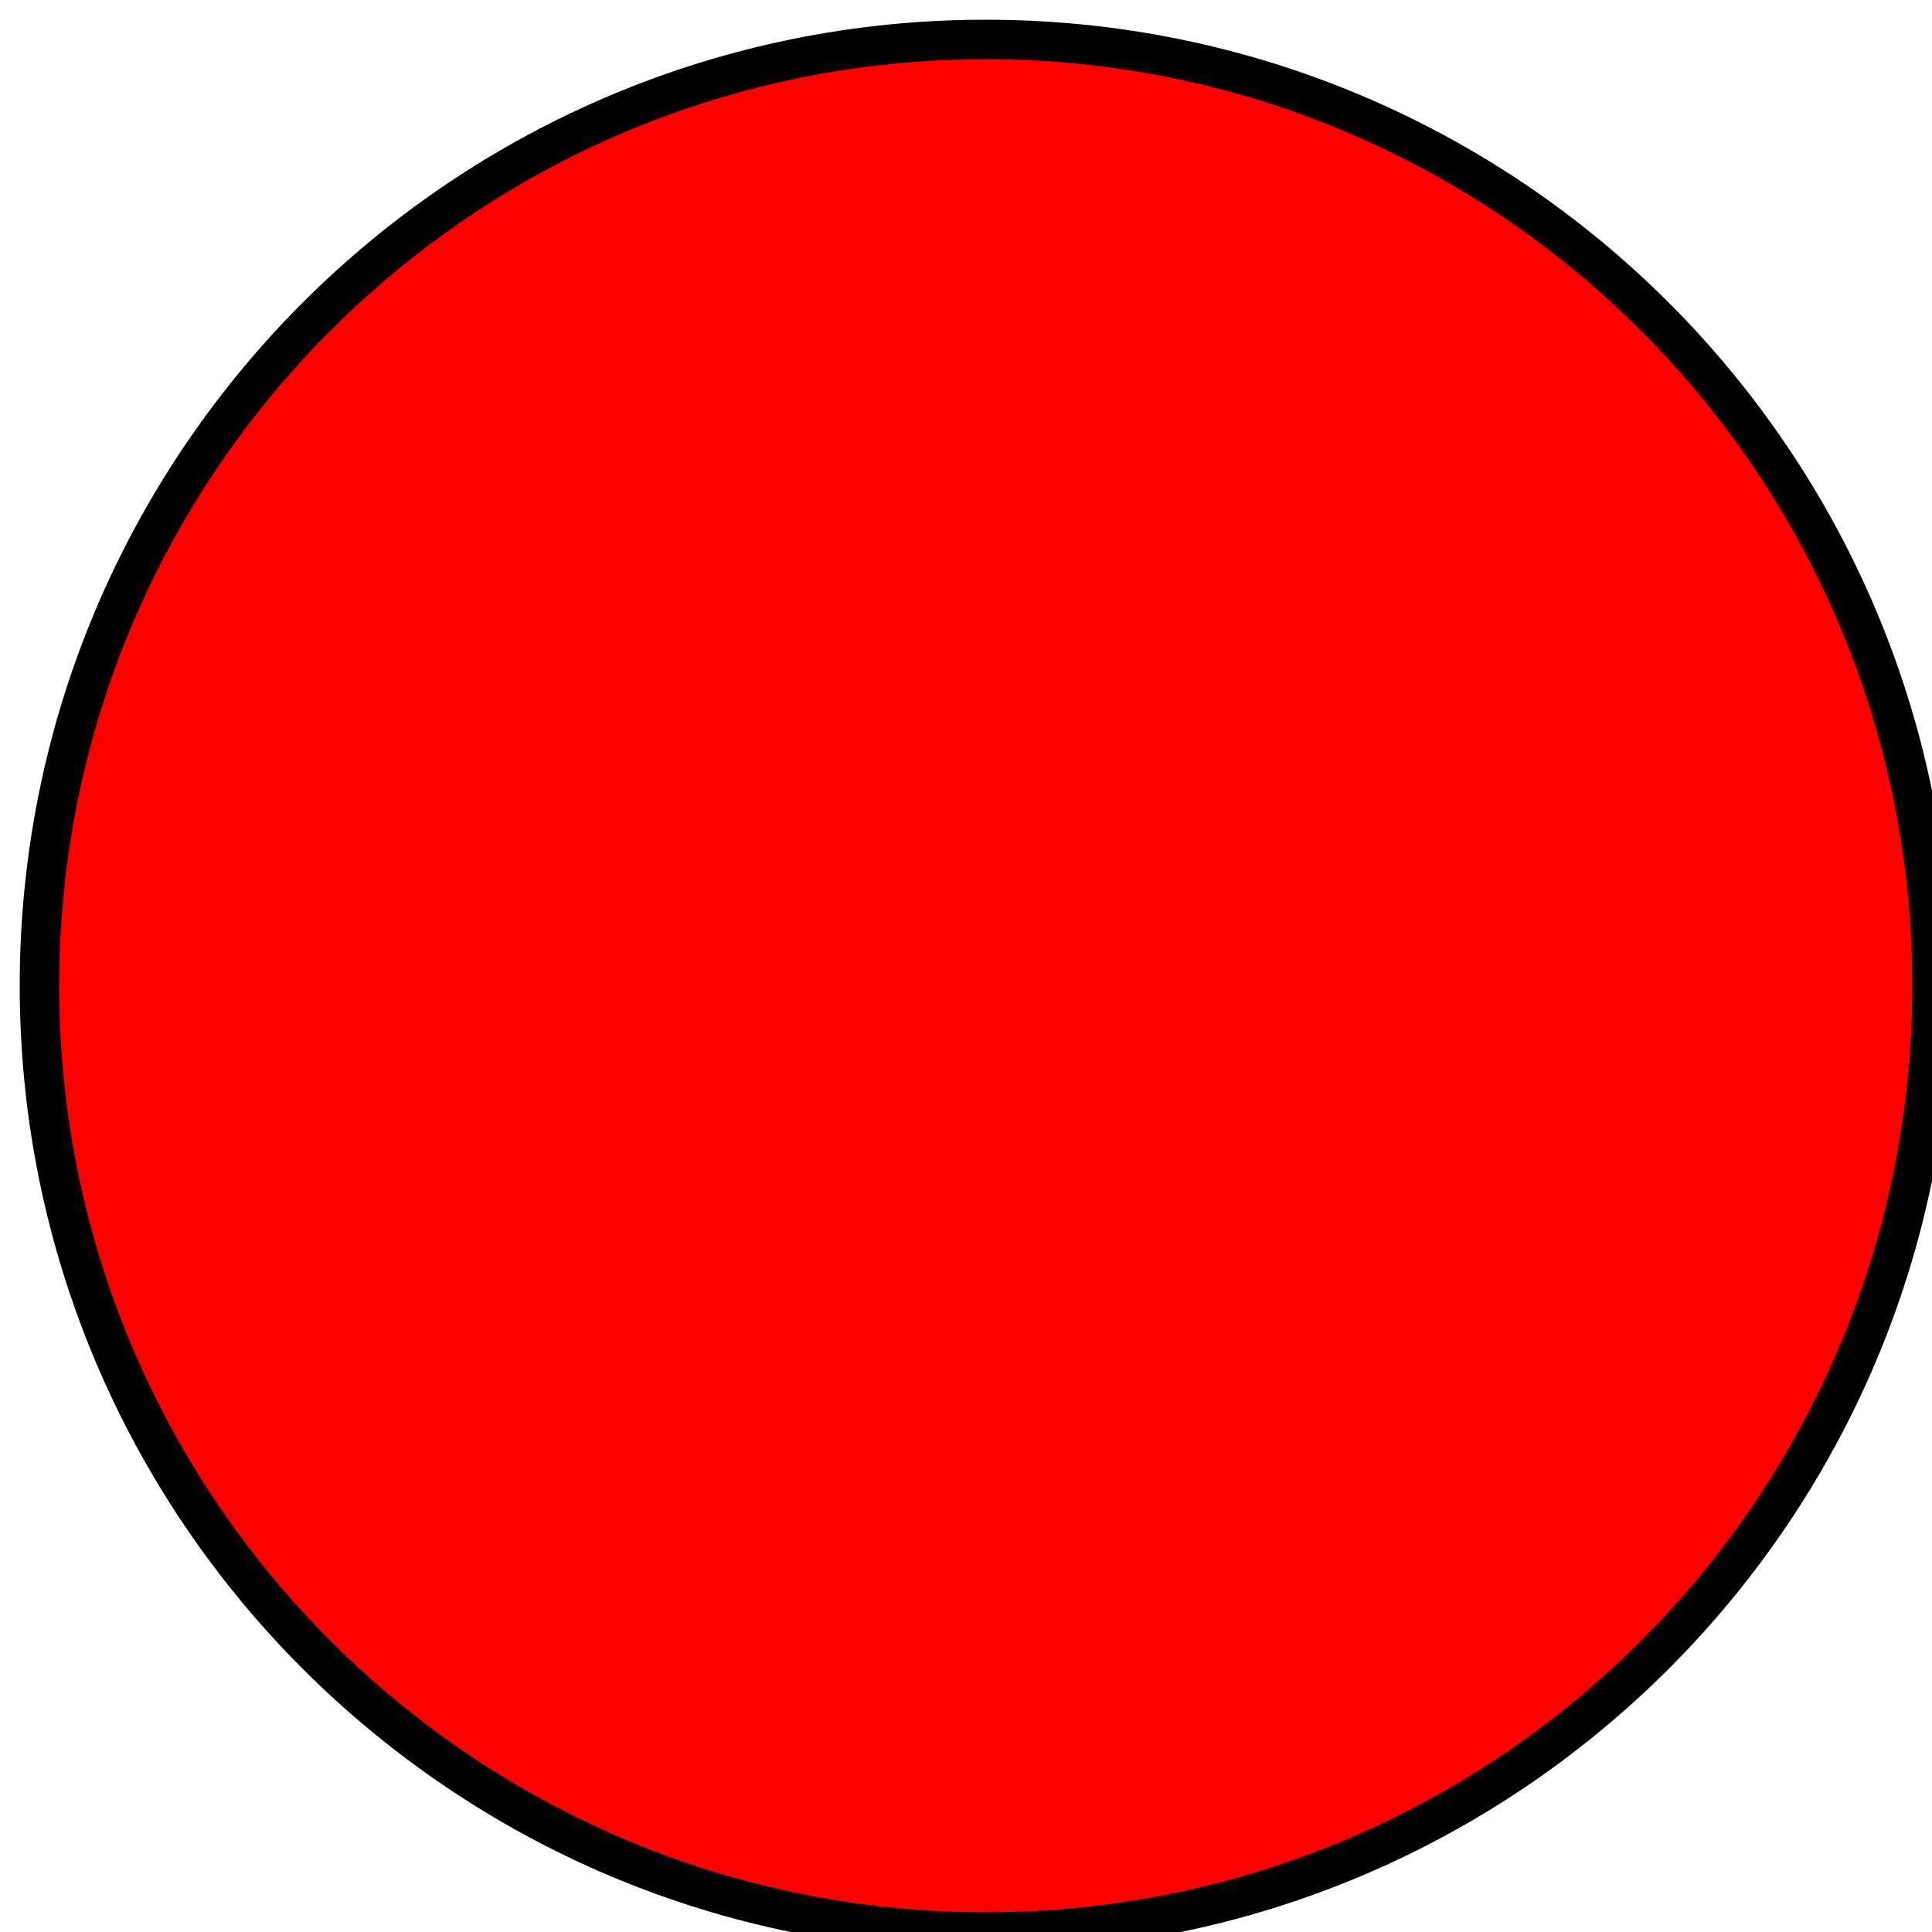
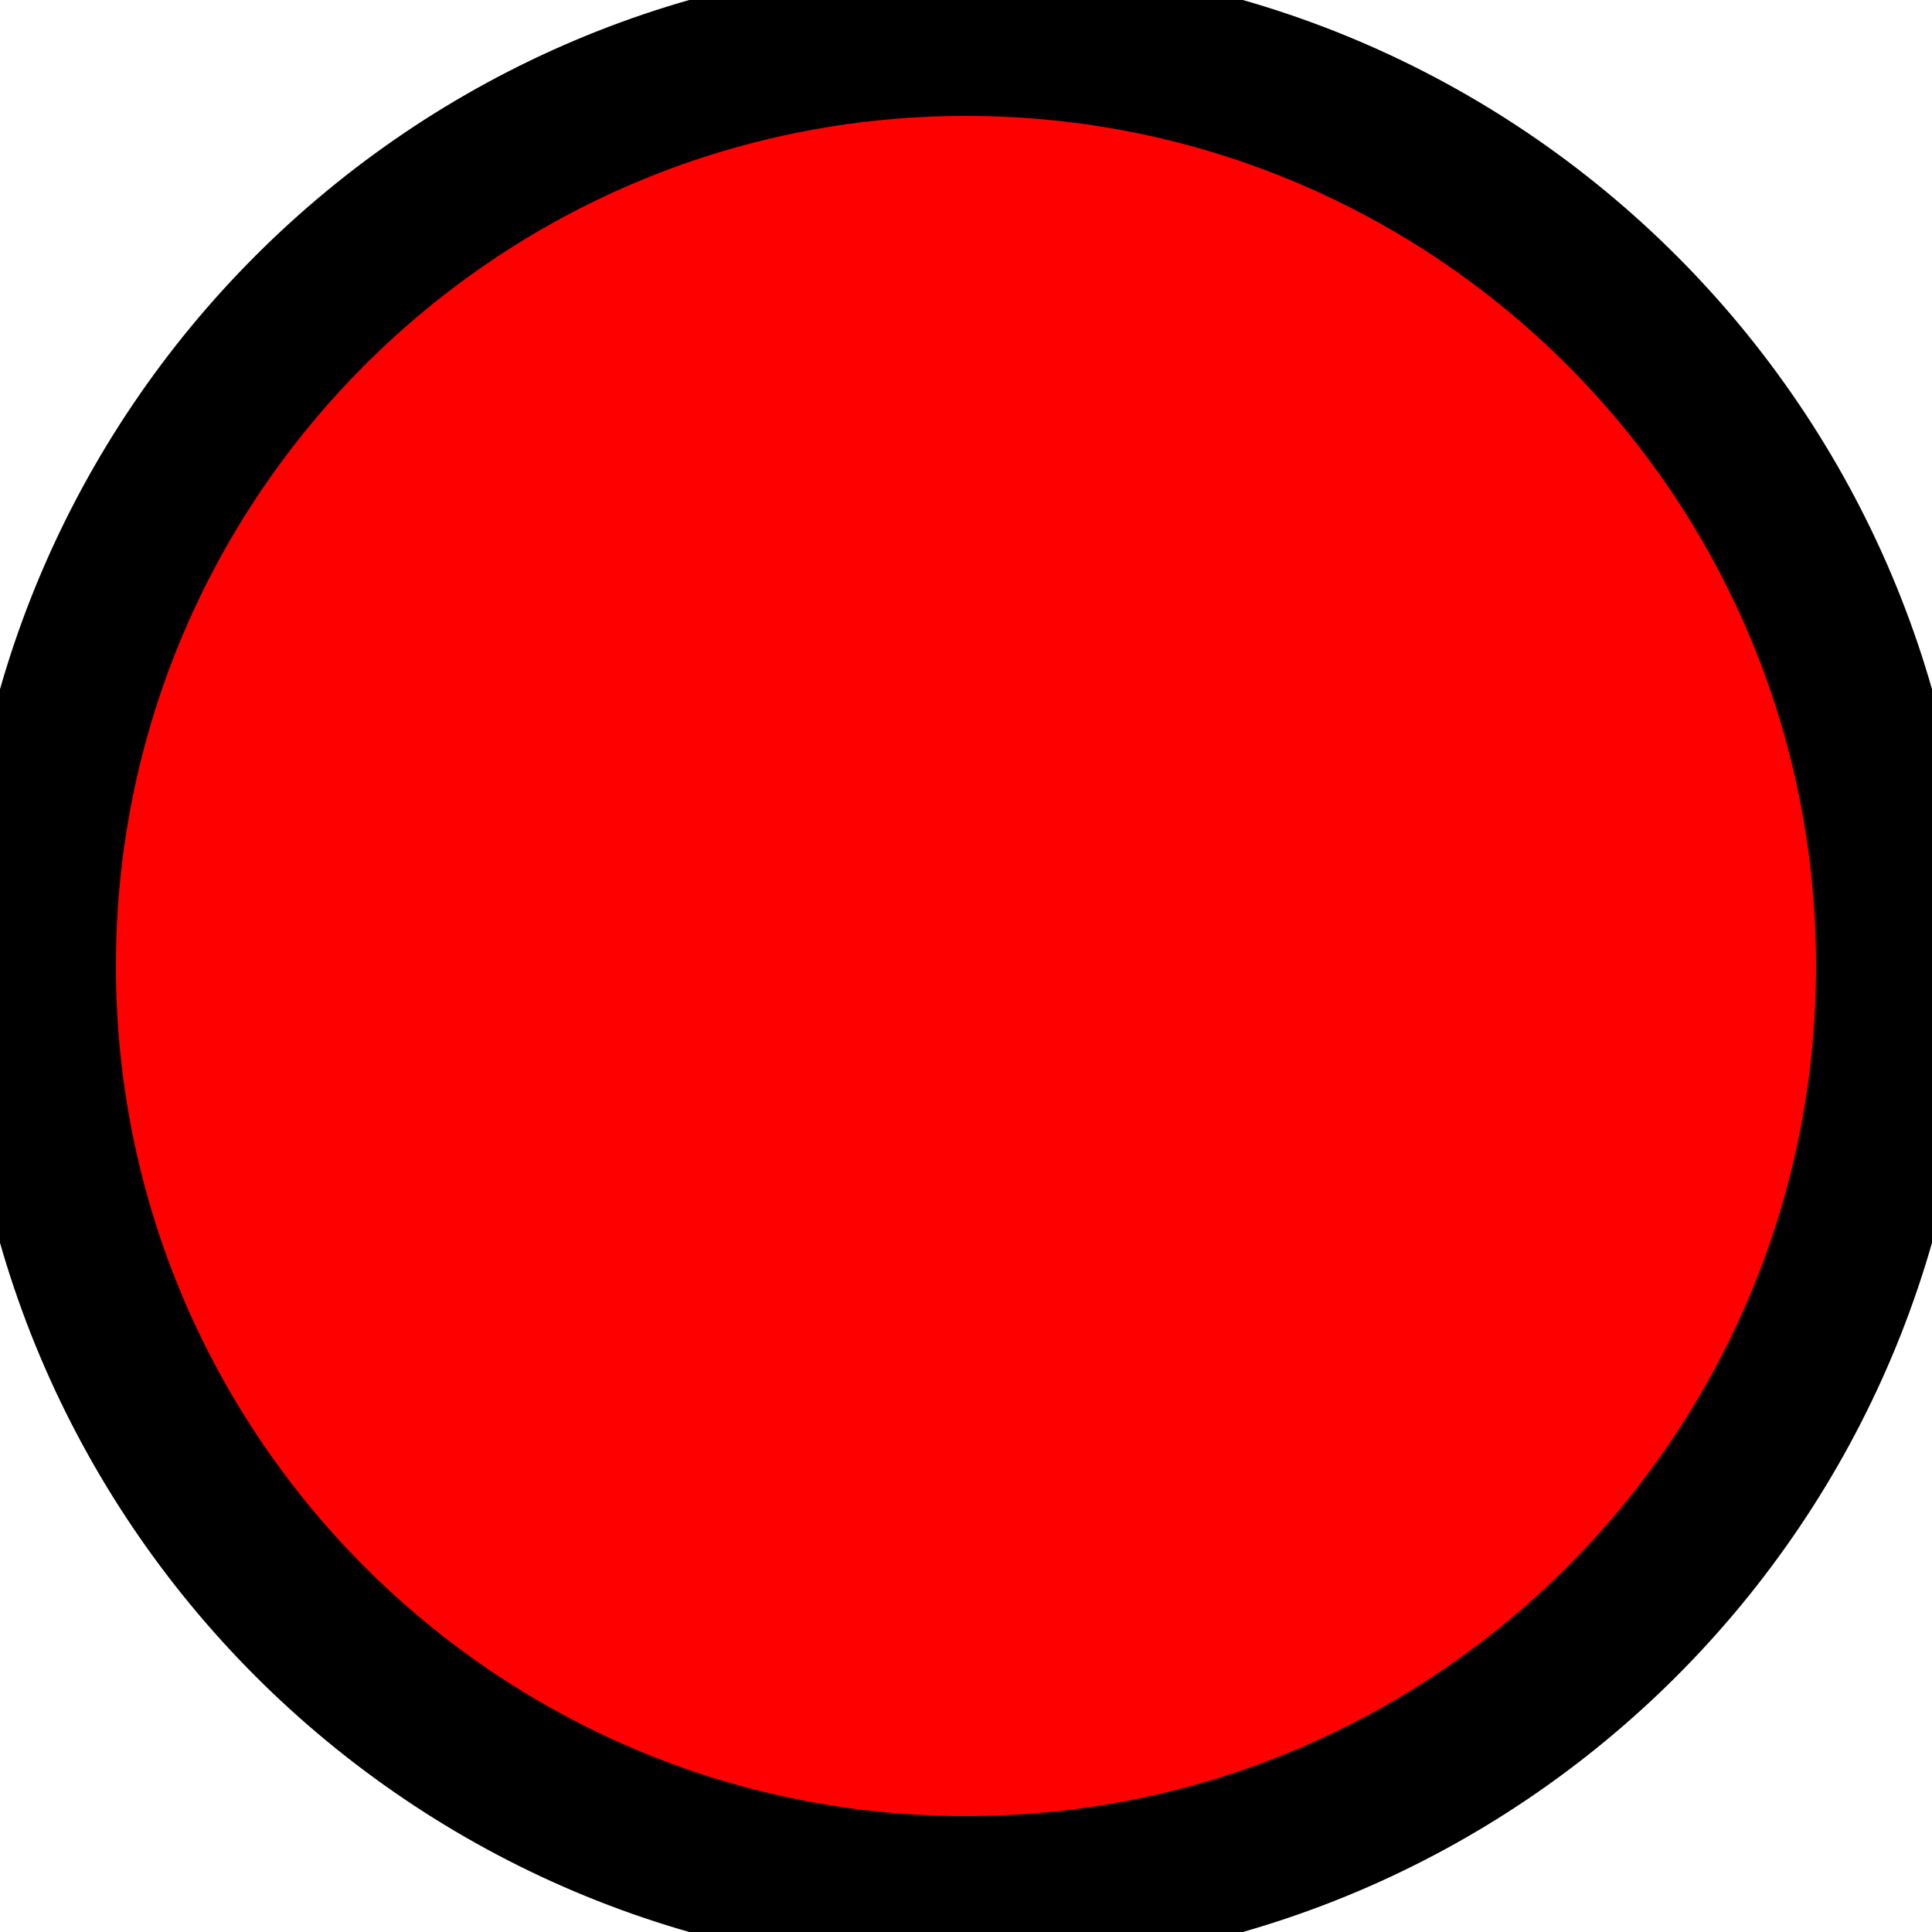
- <svg xmlns="http://www.w3.org/2000/svg">
-   <circle cx="50" cy="50" r="48" fill="red" stroke="black" stroke-width="2" />
+ <svg xmlns="http://www.w3.org/2000/svg" width="512" height="512" viewBox="0 0 50 50">
+   <circle cx="25" cy="25" r="24" fill="red" stroke="black" stroke-width="4" />
</svg>
